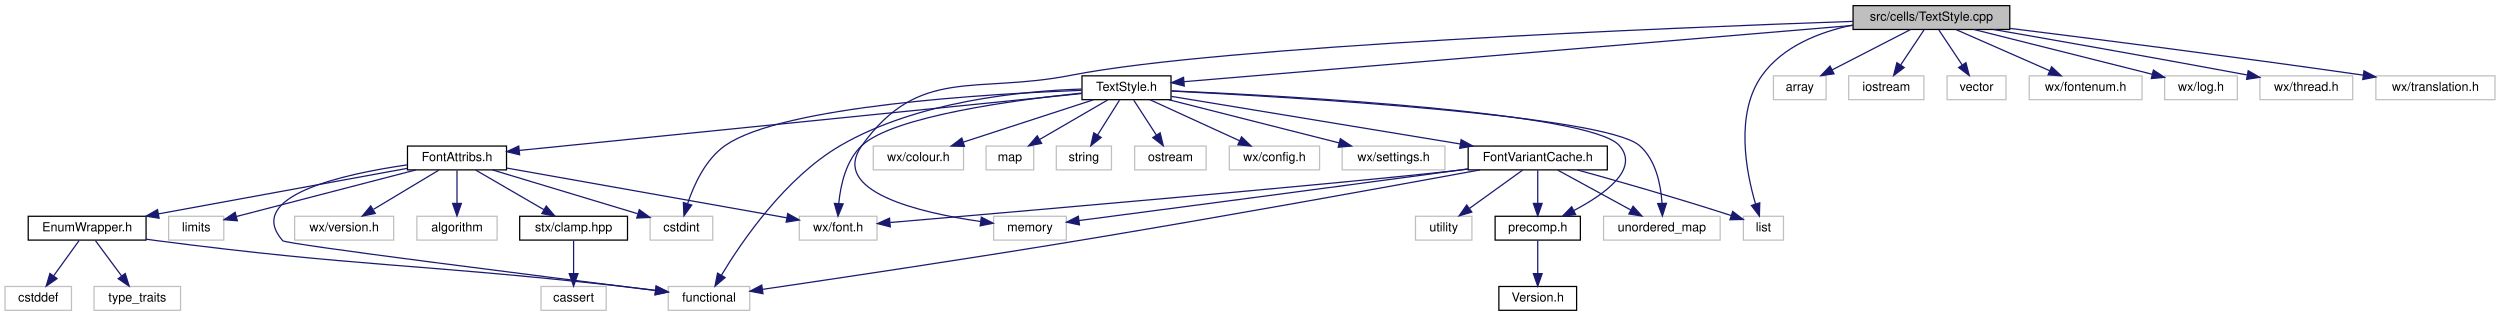
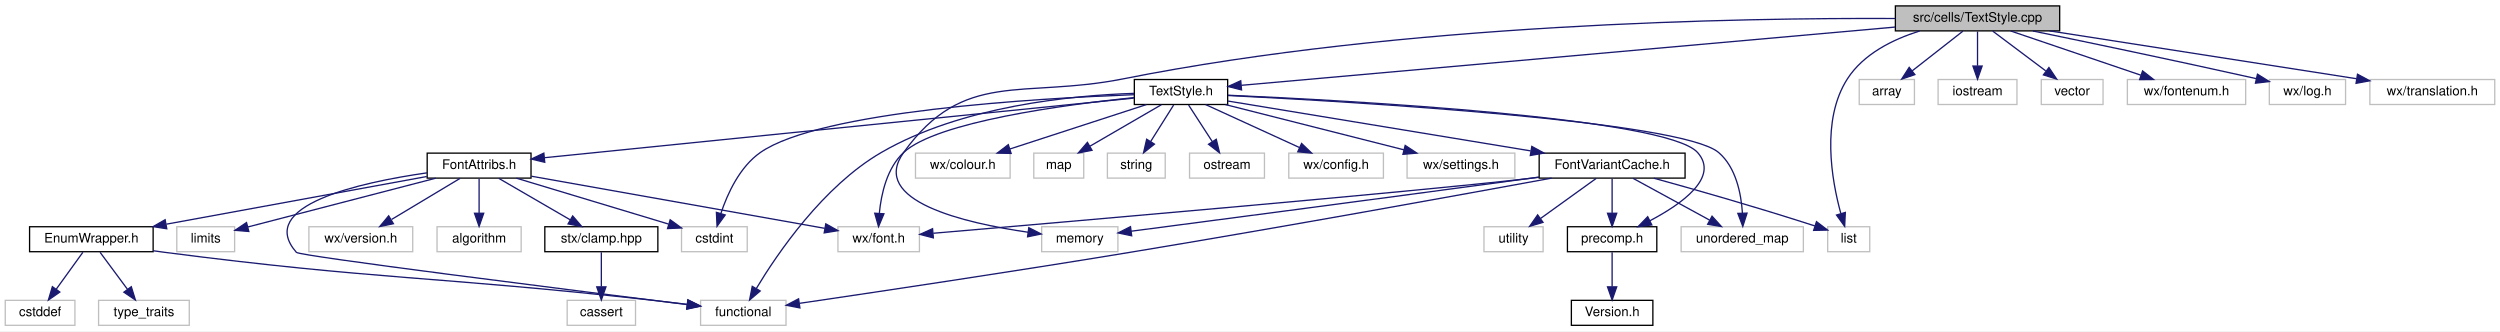
- <svg xmlns="http://www.w3.org/2000/svg" xmlns:xlink="http://www.w3.org/1999/xlink" width="1994pt" height="252pt" viewBox="0.00 0.00 1994.00 252.00">
+ <svg xmlns="http://www.w3.org/2000/svg" xmlns:xlink="http://www.w3.org/1999/xlink" width="1902pt" height="252pt" viewBox="0.00 0.00 1902.00 252.00">
  <g id="graph0" class="graph" transform="scale(1 1) rotate(0) translate(4 248)">
-     <polygon fill="white" stroke="transparent" points="-4,4 -4,-248 1990,-248 1990,4 -4,4" />
+     <polygon fill="white" stroke="transparent" points="-4,4 -4,-248 1898,-248 1898,4 -4,4" />
    <g id="node1" class="node">
      <g id="a_node1">
        <a xlink:title="This file implements the text style system.">
-           <polygon fill="#bfbfbf" stroke="black" points="1474,-224.5 1474,-243.5 1599,-243.5 1599,-224.5 1474,-224.5" />
-           <text text-anchor="middle" x="1536.5" y="-231.5" font-family="Helvetica,sans-Serif" font-size="10.00">src/cells/TextStyle.cpp</text>
+           <polygon fill="#bfbfbf" stroke="black" points="1438,-224.5 1438,-243.5 1563,-243.5 1563,-224.5 1438,-224.5" />
+           <text text-anchor="middle" x="1500.5" y="-231.5" font-family="Helvetica,sans-Serif" font-size="10.00">src/cells/TextStyle.cpp</text>
        </a>
      </g>
    </g>
    <g id="node2" class="node">
      <g id="a_node2">
        <a xlink:href="TextStyle_8h.html" target="_top" xlink:title="This file declares everything needed for the text style system used to style all the elements on the ...">
          <polygon fill="white" stroke="black" points="859,-168.5 859,-187.5 930,-187.5 930,-168.5 859,-168.5" />
          <text text-anchor="middle" x="894.5" y="-175.5" font-family="Helvetica,sans-Serif" font-size="10.00">TextStyle.h</text>
        </a>
      </g>
    </g>
    <g id="edge1" class="edge">
-       <path fill="none" stroke="midnightblue" d="M1473.77,-227.72C1344.96,-216.89 1053.27,-192.35 940.35,-182.86" />
-       <polygon fill="midnightblue" stroke="midnightblue" points="940.56,-179.36 930.3,-182.01 939.98,-186.34 940.56,-179.36" />
+       <path fill="none" stroke="midnightblue" d="M1437.93,-227.42C1315.74,-216.54 1047.98,-192.68 940.49,-183.1" />
+       <polygon fill="midnightblue" stroke="midnightblue" points="940.57,-179.59 930.3,-182.19 939.95,-186.56 940.57,-179.59" />
    </g>
    <g id="node24" class="node">
      <g id="a_node24">
        <a xlink:title=" ">
          <polygon fill="white" stroke="#bfbfbf" points="788.5,-56.5 788.5,-75.5 846.5,-75.5 846.5,-56.5 788.5,-56.5" />
          <text text-anchor="middle" x="817.5" y="-63.5" font-family="Helvetica,sans-Serif" font-size="10.00">memory</text>
        </a>
      </g>
    </g>
    <g id="edge37" class="edge">
-       <path fill="none" stroke="midnightblue" d="M1473.87,-230.96C1327.96,-225.87 968.85,-211.32 850.5,-188 773.69,-172.87 729.22,-195.55 683.5,-132 657,-95.16 729.82,-78.28 778.23,-71.31" />
+       <path fill="none" stroke="midnightblue" d="M1437.97,-233.92C1321.28,-234.47 1062.96,-230.26 850.5,-188 773.72,-172.73 729.22,-195.55 683.5,-132 657,-95.16 729.82,-78.28 778.23,-71.31" />
      <polygon fill="midnightblue" stroke="midnightblue" points="778.71,-74.78 788.15,-69.97 777.77,-67.84 778.71,-74.78" />
    </g>
    <g id="node25" class="node">
      <g id="a_node25">
        <a xlink:title=" ">
          <polygon fill="white" stroke="#bfbfbf" points="1386.5,-56.5 1386.5,-75.5 1418.5,-75.5 1418.5,-56.5 1386.5,-56.5" />
          <text text-anchor="middle" x="1402.5" y="-63.5" font-family="Helvetica,sans-Serif" font-size="10.00">list</text>
        </a>
      </g>
    </g>
    <g id="edge36" class="edge">
-       <path fill="none" stroke="midnightblue" d="M1473.87,-228.06C1447.04,-222.47 1418.11,-211.05 1401.5,-188 1379.57,-157.58 1388.71,-110.75 1396.25,-85.19" />
-       <polygon fill="midnightblue" stroke="midnightblue" points="1399.59,-86.24 1399.29,-75.65 1392.92,-84.11 1399.59,-86.24" />
+       <path fill="none" stroke="midnightblue" d="M1456.49,-224.44C1436.1,-218.03 1413.71,-206.97 1401.5,-188 1381.39,-156.77 1389.54,-110.95 1396.5,-85.6" />
+       <polygon fill="midnightblue" stroke="midnightblue" points="1399.92,-86.38 1399.42,-75.8 1393.21,-84.39 1399.92,-86.38" />
    </g>
    <g id="node28" class="node">
      <g id="a_node28">
        <a xlink:title=" ">
          <polygon fill="white" stroke="#bfbfbf" points="1410.5,-168.5 1410.5,-187.5 1452.5,-187.5 1452.5,-168.5 1410.5,-168.5" />
          <text text-anchor="middle" x="1431.5" y="-175.5" font-family="Helvetica,sans-Serif" font-size="10.00">array</text>
        </a>
      </g>
    </g>
    <g id="edge35" class="edge">
-       <path fill="none" stroke="midnightblue" d="M1519.63,-224.32C1502.79,-215.66 1476.69,-202.24 1457.26,-192.25" />
-       <polygon fill="midnightblue" stroke="midnightblue" points="1458.82,-189.12 1448.33,-187.65 1455.62,-195.34 1458.82,-189.12" />
+       <path fill="none" stroke="midnightblue" d="M1489.41,-224.32C1479.01,-216.18 1463.24,-203.84 1450.78,-194.09" />
+       <polygon fill="midnightblue" stroke="midnightblue" points="1452.82,-191.24 1442.79,-187.83 1448.51,-196.75 1452.82,-191.24" />
    </g>
    <g id="node29" class="node">
      <g id="a_node29">
        <a xlink:title=" ">
          <polygon fill="white" stroke="#bfbfbf" points="1470.5,-168.5 1470.5,-187.5 1530.5,-187.5 1530.5,-168.5 1470.5,-168.5" />
          <text text-anchor="middle" x="1500.5" y="-175.5" font-family="Helvetica,sans-Serif" font-size="10.00">iostream</text>
        </a>
      </g>
    </g>
    <g id="edge38" class="edge">
-       <path fill="none" stroke="midnightblue" d="M1530.56,-224.08C1525.52,-216.53 1518.16,-205.49 1511.99,-196.23" />
-       <polygon fill="midnightblue" stroke="midnightblue" points="1514.79,-194.13 1506.33,-187.75 1508.97,-198.01 1514.79,-194.13" />
+       <path fill="none" stroke="midnightblue" d="M1500.5,-224.08C1500.5,-217.01 1500.5,-206.86 1500.5,-197.99" />
+       <polygon fill="midnightblue" stroke="midnightblue" points="1504,-197.75 1500.5,-187.75 1497,-197.75 1504,-197.75" />
    </g>
    <g id="node30" class="node">
      <g id="a_node30">
        <a xlink:title=" ">
          <polygon fill="white" stroke="#bfbfbf" points="1549,-168.5 1549,-187.5 1596,-187.5 1596,-168.5 1549,-168.5" />
          <text text-anchor="middle" x="1572.5" y="-175.5" font-family="Helvetica,sans-Serif" font-size="10.00">vector</text>
        </a>
      </g>
    </g>
    <g id="edge39" class="edge">
-       <path fill="none" stroke="midnightblue" d="M1542.44,-224.08C1547.48,-216.53 1554.84,-205.49 1561.01,-196.23" />
-       <polygon fill="midnightblue" stroke="midnightblue" points="1564.03,-198.01 1566.67,-187.75 1558.21,-194.13 1564.03,-198.01" />
+       <path fill="none" stroke="midnightblue" d="M1512.07,-224.32C1522.92,-216.18 1539.38,-203.84 1552.38,-194.09" />
+       <polygon fill="midnightblue" stroke="midnightblue" points="1554.82,-196.63 1560.72,-187.83 1550.62,-191.03 1554.82,-196.63" />
    </g>
    <g id="node31" class="node">
      <g id="a_node31">
        <a xlink:title=" ">
          <polygon fill="white" stroke="#bfbfbf" points="1614.5,-168.5 1614.5,-187.5 1704.5,-187.5 1704.5,-168.5 1614.5,-168.5" />
          <text text-anchor="middle" x="1659.5" y="-175.5" font-family="Helvetica,sans-Serif" font-size="10.00">wx/fontenum.h</text>
        </a>
      </g>
    </g>
    <g id="edge40" class="edge">
-       <path fill="none" stroke="midnightblue" d="M1555.99,-224.44C1576.14,-215.6 1607.82,-201.69 1630.83,-191.59" />
-       <polygon fill="midnightblue" stroke="midnightblue" points="1632.35,-194.74 1640.1,-187.52 1629.54,-188.33 1632.35,-194.74" />
+       <path fill="none" stroke="midnightblue" d="M1525.69,-224.44C1552.44,-215.36 1594.9,-200.94 1624.81,-190.78" />
+       <polygon fill="midnightblue" stroke="midnightblue" points="1626.08,-194.05 1634.42,-187.52 1623.83,-187.42 1626.08,-194.05" />
    </g>
    <g id="node32" class="node">
      <g id="a_node32">
        <a xlink:title=" ">
          <polygon fill="white" stroke="#bfbfbf" points="1722.5,-168.5 1722.5,-187.5 1780.5,-187.5 1780.5,-168.5 1722.5,-168.5" />
          <text text-anchor="middle" x="1751.5" y="-175.5" font-family="Helvetica,sans-Serif" font-size="10.00">wx/log.h</text>
        </a>
      </g>
    </g>
    <g id="edge41" class="edge">
-       <path fill="none" stroke="midnightblue" d="M1570.57,-224.44C1609.21,-214.74 1672.1,-198.94 1712.63,-188.76" />
-       <polygon fill="midnightblue" stroke="midnightblue" points="1713.57,-192.13 1722.42,-186.3 1711.87,-185.35 1713.57,-192.13" />
+       <path fill="none" stroke="midnightblue" d="M1542.6,-224.42C1583.51,-216.01 1647.66,-202.65 1712.48,-188.19" />
+       <polygon fill="midnightblue" stroke="midnightblue" points="1713.48,-191.55 1722.47,-185.95 1711.95,-184.72 1713.48,-191.55" />
    </g>
    <g id="node33" class="node">
      <g id="a_node33">
        <a xlink:title=" ">
-           <polygon fill="white" stroke="#bfbfbf" points="1798.5,-168.5 1798.5,-187.5 1872.5,-187.5 1872.5,-168.5 1798.5,-168.5" />
-           <text text-anchor="middle" x="1835.5" y="-175.5" font-family="Helvetica,sans-Serif" font-size="10.00">wx/thread.h</text>
+           <polygon fill="white" stroke="#bfbfbf" points="1799,-168.5 1799,-187.5 1894,-187.5 1894,-168.5 1799,-168.5" />
+           <text text-anchor="middle" x="1846.5" y="-175.5" font-family="Helvetica,sans-Serif" font-size="10.00">wx/translation.h</text>
        </a>
      </g>
    </g>
    <g id="edge42" class="edge">
-       <path fill="none" stroke="midnightblue" d="M1585.99,-224.46C1634.84,-215.97 1711.92,-202.41 1788.1,-188.24" />
-       <polygon fill="midnightblue" stroke="midnightblue" points="1789.16,-191.6 1798.35,-186.32 1787.88,-184.72 1789.16,-191.6" />
-     </g>
-     <g id="node34" class="node">
-       <g id="a_node34">
-         <a xlink:title=" ">
-           <polygon fill="white" stroke="#bfbfbf" points="1891,-168.5 1891,-187.5 1986,-187.5 1986,-168.5 1891,-168.5" />
-           <text text-anchor="middle" x="1938.5" y="-175.5" font-family="Helvetica,sans-Serif" font-size="10.00">wx/translation.h</text>
-         </a>
-       </g>
-     </g>
-     <g id="edge43" class="edge">
-       <path fill="none" stroke="midnightblue" d="M1599.21,-225.34C1666.23,-217.03 1775.89,-203.1 1880.79,-188.07" />
-       <polygon fill="midnightblue" stroke="midnightblue" points="1881.53,-191.5 1890.93,-186.61 1880.53,-184.57 1881.53,-191.5" />
+       <path fill="none" stroke="midnightblue" d="M1555.37,-224.49C1611.35,-215.8 1701.02,-201.86 1788.78,-188.11" />
+       <polygon fill="midnightblue" stroke="midnightblue" points="1789.58,-191.53 1798.92,-186.52 1788.49,-184.61 1789.58,-191.53" />
    </g>
    <g id="node3" class="node">
      <g id="a_node3">
        <a xlink:href="precomp_8h_source.html" target="_top" xlink:title=" ">
          <polygon fill="white" stroke="black" points="1188.5,-56.5 1188.5,-75.5 1256.5,-75.5 1256.5,-56.5 1188.5,-56.5" />
          <text text-anchor="middle" x="1222.5" y="-63.5" font-family="Helvetica,sans-Serif" font-size="10.00">precomp.h</text>
        </a>
      </g>
    </g>
    <g id="edge2" class="edge">
      <path fill="none" stroke="midnightblue" d="M930.25,-175.57C1022.66,-171.51 1263.9,-158.46 1287.5,-132 1304.27,-113.2 1275.65,-92.88 1251.24,-80.05" />
      <polygon fill="midnightblue" stroke="midnightblue" points="1252.7,-76.87 1242.19,-75.52 1249.57,-83.13 1252.7,-76.87" />
    </g>
    <g id="node5" class="node">
      <g id="a_node5">
        <a xlink:title=" ">
          <polygon fill="white" stroke="#bfbfbf" points="692.5,-112.5 692.5,-131.5 764.5,-131.5 764.5,-112.5 692.5,-112.5" />
          <text text-anchor="middle" x="728.5" y="-119.5" font-family="Helvetica,sans-Serif" font-size="10.00">wx/colour.h</text>
        </a>
      </g>
    </g>
    <g id="edge4" class="edge">
      <path fill="none" stroke="midnightblue" d="M868.2,-168.44C840.15,-159.32 795.56,-144.81 764.32,-134.65" />
      <polygon fill="midnightblue" stroke="midnightblue" points="765.27,-131.28 754.68,-131.52 763.11,-137.94 765.27,-131.28" />
    </g>
    <g id="node6" class="node">
      <g id="a_node6">
        <a xlink:title=" ">
          <polygon fill="white" stroke="#bfbfbf" points="782.5,-112.5 782.5,-131.5 820.5,-131.5 820.5,-112.5 782.5,-112.5" />
          <text text-anchor="middle" x="801.5" y="-119.5" font-family="Helvetica,sans-Serif" font-size="10.00">map</text>
        </a>
      </g>
    </g>
    <g id="edge5" class="edge">
      <path fill="none" stroke="midnightblue" d="M879.56,-168.32C864.91,-159.82 842.37,-146.73 825.26,-136.8" />
      <polygon fill="midnightblue" stroke="midnightblue" points="826.81,-133.65 816.4,-131.65 823.3,-139.7 826.81,-133.65" />
    </g>
    <g id="node7" class="node">
      <g id="a_node7">
        <a xlink:title=" ">
          <polygon fill="white" stroke="#bfbfbf" points="838.5,-112.5 838.5,-131.5 882.5,-131.5 882.5,-112.5 838.5,-112.5" />
          <text text-anchor="middle" x="860.5" y="-119.5" font-family="Helvetica,sans-Serif" font-size="10.00">string</text>
        </a>
      </g>
    </g>
    <g id="edge6" class="edge">
      <path fill="none" stroke="midnightblue" d="M888.89,-168.08C884.13,-160.53 877.18,-149.49 871.35,-140.23" />
      <polygon fill="midnightblue" stroke="midnightblue" points="874.3,-138.35 866.01,-131.75 868.38,-142.08 874.3,-138.35" />
    </g>
    <g id="node8" class="node">
      <g id="a_node8">
        <a xlink:title=" ">
          <polygon fill="white" stroke="#bfbfbf" points="901,-112.5 901,-131.5 958,-131.5 958,-112.5 901,-112.5" />
          <text text-anchor="middle" x="929.5" y="-119.5" font-family="Helvetica,sans-Serif" font-size="10.00">ostream</text>
        </a>
      </g>
    </g>
    <g id="edge7" class="edge">
      <path fill="none" stroke="midnightblue" d="M900.28,-168.08C905.17,-160.53 912.33,-149.49 918.33,-140.23" />
      <polygon fill="midnightblue" stroke="midnightblue" points="921.33,-142.05 923.83,-131.75 915.45,-138.24 921.33,-142.05" />
    </g>
    <g id="node9" class="node">
      <g id="a_node9">
        <a xlink:title=" ">
          <polygon fill="white" stroke="#bfbfbf" points="976.5,-112.5 976.5,-131.5 1048.5,-131.5 1048.5,-112.5 976.5,-112.5" />
          <text text-anchor="middle" x="1012.5" y="-119.5" font-family="Helvetica,sans-Serif" font-size="10.00">wx/config.h</text>
        </a>
      </g>
    </g>
    <g id="edge8" class="edge">
      <path fill="none" stroke="midnightblue" d="M913.2,-168.44C932.44,-159.64 962.65,-145.81 984.7,-135.72" />
      <polygon fill="midnightblue" stroke="midnightblue" points="986.25,-138.86 993.89,-131.52 983.34,-132.5 986.25,-138.86" />
    </g>
    <g id="node10" class="node">
      <g id="a_node10">
        <a xlink:title=" ">
          <polygon fill="white" stroke="#bfbfbf" points="633.5,-56.5 633.5,-75.5 695.5,-75.5 695.5,-56.5 633.5,-56.5" />
          <text text-anchor="middle" x="664.5" y="-63.5" font-family="Helvetica,sans-Serif" font-size="10.00">wx/font.h</text>
        </a>
      </g>
    </g>
    <g id="edge9" class="edge">
      <path fill="none" stroke="midnightblue" d="M858.94,-173.8C805.65,-168.29 708.62,-155.32 683.5,-132 670.85,-120.26 666.46,-100.62 665.02,-85.99" />
      <polygon fill="midnightblue" stroke="midnightblue" points="668.49,-85.36 664.39,-75.58 661.5,-85.78 668.49,-85.36" />
    </g>
    <g id="node11" class="node">
      <g id="a_node11">
        <a xlink:title=" ">
          <polygon fill="white" stroke="#bfbfbf" points="1066.5,-112.5 1066.5,-131.5 1148.5,-131.5 1148.5,-112.5 1066.5,-112.5" />
          <text text-anchor="middle" x="1107.5" y="-119.5" font-family="Helvetica,sans-Serif" font-size="10.00">wx/settings.h</text>
        </a>
      </g>
    </g>
    <g id="edge10" class="edge">
      <path fill="none" stroke="midnightblue" d="M928.25,-168.44C965.02,-159.12 1023.95,-144.18 1064.12,-134" />
      <polygon fill="midnightblue" stroke="midnightblue" points="1065.07,-137.37 1073.91,-131.52 1063.35,-130.58 1065.07,-137.37" />
    </g>
    <g id="node12" class="node">
      <g id="a_node12">
        <a xlink:title=" ">
          <polygon fill="white" stroke="#bfbfbf" points="514.5,-56.5 514.5,-75.5 564.5,-75.5 564.5,-56.5 514.5,-56.5" />
          <text text-anchor="middle" x="539.5" y="-63.5" font-family="Helvetica,sans-Serif" font-size="10.00">cstdint</text>
        </a>
      </g>
    </g>
    <g id="edge11" class="edge">
      <path fill="none" stroke="midnightblue" d="M858.85,-175.97C785.32,-173.23 619.91,-163.62 574.5,-132 558.76,-121.04 549.46,-100.68 544.45,-85.65" />
      <polygon fill="midnightblue" stroke="midnightblue" points="547.74,-84.45 541.53,-75.87 541.04,-86.45 547.74,-84.45" />
    </g>
    <g id="node13" class="node">
      <g id="a_node13">
        <a xlink:title=" ">
          <polygon fill="white" stroke="#bfbfbf" points="529,-0.5 529,-19.5 594,-19.5 594,-0.5 529,-0.5" />
          <text text-anchor="middle" x="561.5" y="-7.5" font-family="Helvetica,sans-Serif" font-size="10.00">functional</text>
        </a>
      </g>
    </g>
    <g id="edge12" class="edge">
      <path fill="none" stroke="midnightblue" d="M858.81,-176.97C811.7,-175.44 727.58,-167.42 666.5,-132 622.36,-106.4 587.55,-55.35 571.38,-28.47" />
      <polygon fill="midnightblue" stroke="midnightblue" points="574.35,-26.62 566.28,-19.76 568.31,-30.15 574.35,-26.62" />
    </g>
    <g id="node14" class="node">
      <g id="a_node14">
        <a xlink:href="FontAttribs_8h_source.html" target="_top" xlink:title=" ">
          <polygon fill="white" stroke="black" points="321,-112.5 321,-131.5 400,-131.5 400,-112.5 321,-112.5" />
          <text text-anchor="middle" x="360.5" y="-119.5" font-family="Helvetica,sans-Serif" font-size="10.00">FontAttribs.h</text>
        </a>
      </g>
    </g>
    <g id="edge13" class="edge">
      <path fill="none" stroke="midnightblue" d="M858.63,-173.37C765.73,-163.98 517.1,-138.84 410.33,-128.04" />
      <polygon fill="midnightblue" stroke="midnightblue" points="410.45,-124.53 400.15,-127.01 409.75,-131.5 410.45,-124.53" />
    </g>
    <g id="node23" class="node">
      <g id="a_node23">
        <a xlink:href="FontVariantCache_8h.html" target="_top" xlink:title="This file implements the wxFont cache system.">
          <polygon fill="white" stroke="black" points="1167,-112.5 1167,-131.5 1278,-131.5 1278,-112.5 1167,-112.5" />
          <text text-anchor="middle" x="1222.5" y="-119.5" font-family="Helvetica,sans-Serif" font-size="10.00">FontVariantCache.h</text>
        </a>
      </g>
    </g>
    <g id="edge26" class="edge">
      <path fill="none" stroke="midnightblue" d="M930.23,-171.12C985.5,-162.02 1092.46,-144.41 1160.53,-133.2" />
      <polygon fill="midnightblue" stroke="midnightblue" points="1161.39,-136.61 1170.69,-131.53 1160.25,-129.7 1161.39,-136.61" />
    </g>
    <g id="node27" class="node">
      <g id="a_node27">
        <a xlink:title=" ">
          <polygon fill="white" stroke="#bfbfbf" points="1275,-56.5 1275,-75.5 1368,-75.5 1368,-56.5 1275,-56.5" />
          <text text-anchor="middle" x="1321.5" y="-63.5" font-family="Helvetica,sans-Serif" font-size="10.00">unordered_map</text>
        </a>
      </g>
    </g>
    <g id="edge34" class="edge">
      <path fill="none" stroke="midnightblue" d="M930.28,-175.34C1024.7,-170.63 1275.31,-155.99 1303.5,-132 1316.72,-120.75 1320.66,-100.74 1321.64,-85.88" />
      <polygon fill="midnightblue" stroke="midnightblue" points="1325.15,-85.85 1321.92,-75.76 1318.15,-85.66 1325.15,-85.85" />
    </g>
    <g id="node4" class="node">
      <g id="a_node4">
        <a xlink:href="Version_8h_source.html" target="_top" xlink:title=" ">
          <polygon fill="white" stroke="black" points="1191.5,-0.5 1191.5,-19.5 1253.5,-19.5 1253.5,-0.5 1191.5,-0.5" />
          <text text-anchor="middle" x="1222.5" y="-7.5" font-family="Helvetica,sans-Serif" font-size="10.00">Version.h</text>
        </a>
      </g>
    </g>
    <g id="edge3" class="edge">
      <path fill="none" stroke="midnightblue" d="M1222.5,-56.08C1222.5,-49.01 1222.5,-38.86 1222.5,-29.99" />
      <polygon fill="midnightblue" stroke="midnightblue" points="1226,-29.75 1222.5,-19.75 1219,-29.75 1226,-29.75" />
    </g>
    <g id="edge20" class="edge">
      <path fill="none" stroke="midnightblue" d="M400.24,-113.94C458.09,-103.67 564.94,-84.68 623.49,-74.28" />
      <polygon fill="midnightblue" stroke="midnightblue" points="624.26,-77.7 633.5,-72.51 623.04,-70.81 624.26,-77.7" />
    </g>
    <g id="edge23" class="edge">
      <path fill="none" stroke="midnightblue" d="M388.86,-112.44C420.22,-102.98 470.76,-87.74 504.54,-77.55" />
      <polygon fill="midnightblue" stroke="midnightblue" points="505.88,-80.8 514.45,-74.56 503.86,-74.1 505.88,-80.8" />
    </g>
    <g id="edge24" class="edge">
      <path fill="none" stroke="midnightblue" d="M320.95,-116.51C269.66,-109.16 190.25,-91.66 221.5,-56 223.94,-53.21 428.2,-27.55 518.91,-16.27" />
      <polygon fill="midnightblue" stroke="midnightblue" points="519.38,-19.74 528.87,-15.03 518.52,-12.79 519.38,-19.74" />
    </g>
    <g id="node15" class="node">
      <g id="a_node15">
        <a xlink:href="EnumWrapper_8h_source.html" target="_top" xlink:title=" ">
          <polygon fill="white" stroke="black" points="18.5,-56.5 18.5,-75.5 112.5,-75.5 112.5,-56.5 18.5,-56.5" />
          <text text-anchor="middle" x="65.5" y="-63.5" font-family="Helvetica,sans-Serif" font-size="10.00">EnumWrapper.h</text>
        </a>
      </g>
    </g>
    <g id="edge14" class="edge">
      <path fill="none" stroke="midnightblue" d="M320.71,-113.72C269.68,-104.38 180.81,-88.11 122.57,-77.45" />
      <polygon fill="midnightblue" stroke="midnightblue" points="122.89,-73.95 112.43,-75.59 121.63,-80.83 122.89,-73.95" />
    </g>
    <g id="node18" class="node">
      <g id="a_node18">
        <a xlink:href="clamp_8hpp_source.html" target="_top" xlink:title=" ">
          <polygon fill="white" stroke="black" points="410.5,-56.5 410.5,-75.5 496.5,-75.5 496.5,-56.5 410.5,-56.5" />
          <text text-anchor="middle" x="453.5" y="-63.5" font-family="Helvetica,sans-Serif" font-size="10.00">stx/clamp.hpp</text>
        </a>
      </g>
    </g>
    <g id="edge18" class="edge">
      <path fill="none" stroke="midnightblue" d="M375.44,-112.32C390.09,-103.82 412.63,-90.73 429.74,-80.8" />
      <polygon fill="midnightblue" stroke="midnightblue" points="431.7,-83.7 438.6,-75.65 428.19,-77.65 431.7,-83.7" />
    </g>
    <g id="node20" class="node">
      <g id="a_node20">
        <a xlink:title=" ">
          <polygon fill="white" stroke="#bfbfbf" points="231,-56.5 231,-75.5 310,-75.5 310,-56.5 231,-56.5" />
          <text text-anchor="middle" x="270.5" y="-63.5" font-family="Helvetica,sans-Serif" font-size="10.00">wx/version.h</text>
        </a>
      </g>
    </g>
    <g id="edge21" class="edge">
      <path fill="none" stroke="midnightblue" d="M346.04,-112.32C332,-103.9 310.45,-90.97 293.96,-81.07" />
      <polygon fill="midnightblue" stroke="midnightblue" points="295.3,-77.8 284.92,-75.65 291.7,-83.8 295.3,-77.8" />
    </g>
    <g id="node21" class="node">
      <g id="a_node21">
        <a xlink:title=" ">
          <polygon fill="white" stroke="#bfbfbf" points="328.5,-56.5 328.5,-75.5 392.5,-75.5 392.5,-56.5 328.5,-56.5" />
          <text text-anchor="middle" x="360.5" y="-63.5" font-family="Helvetica,sans-Serif" font-size="10.00">algorithm</text>
        </a>
      </g>
    </g>
    <g id="edge22" class="edge">
      <path fill="none" stroke="midnightblue" d="M360.5,-112.08C360.5,-105.01 360.5,-94.86 360.5,-85.99" />
      <polygon fill="midnightblue" stroke="midnightblue" points="364,-85.75 360.5,-75.75 357,-85.75 364,-85.75" />
    </g>
    <g id="node22" class="node">
      <g id="a_node22">
        <a xlink:title=" ">
          <polygon fill="white" stroke="#bfbfbf" points="130.5,-56.5 130.5,-75.5 174.5,-75.5 174.5,-56.5 130.5,-56.5" />
          <text text-anchor="middle" x="152.5" y="-63.5" font-family="Helvetica,sans-Serif" font-size="10.00">limits</text>
        </a>
      </g>
    </g>
    <g id="edge25" class="edge">
      <path fill="none" stroke="midnightblue" d="M327.54,-112.44C288.32,-102.26 223.27,-85.37 184.48,-75.3" />
      <polygon fill="midnightblue" stroke="midnightblue" points="185.31,-71.9 174.75,-72.78 183.55,-78.68 185.31,-71.9" />
    </g>
    <g id="edge16" class="edge">
      <path fill="none" stroke="midnightblue" d="M112.52,-57.23C115.56,-56.79 118.57,-56.38 121.5,-56 284.04,-34.99 325.6,-38.03 488.5,-20 498.3,-18.92 508.82,-17.67 518.75,-16.45" />
      <polygon fill="midnightblue" stroke="midnightblue" points="519.32,-19.91 528.81,-15.21 518.46,-12.96 519.32,-19.91" />
    </g>
    <g id="node16" class="node">
      <g id="a_node16">
        <a xlink:title=" ">
          <polygon fill="white" stroke="#bfbfbf" points="0,-0.5 0,-19.5 53,-19.5 53,-0.5 0,-0.5" />
          <text text-anchor="middle" x="26.5" y="-7.5" font-family="Helvetica,sans-Serif" font-size="10.00">cstddef</text>
        </a>
      </g>
    </g>
    <g id="edge15" class="edge">
      <path fill="none" stroke="midnightblue" d="M59.06,-56.08C53.55,-48.46 45.47,-37.26 38.74,-27.94" />
      <polygon fill="midnightblue" stroke="midnightblue" points="41.51,-25.81 32.82,-19.75 35.84,-29.91 41.51,-25.81" />
    </g>
    <g id="node17" class="node">
      <g id="a_node17">
        <a xlink:title=" ">
          <polygon fill="white" stroke="#bfbfbf" points="71,-0.5 71,-19.5 140,-19.5 140,-0.5 71,-0.5" />
          <text text-anchor="middle" x="105.5" y="-7.5" font-family="Helvetica,sans-Serif" font-size="10.00">type_traits</text>
        </a>
      </g>
    </g>
    <g id="edge17" class="edge">
      <path fill="none" stroke="midnightblue" d="M72.11,-56.08C77.76,-48.46 86.04,-37.26 92.95,-27.94" />
      <polygon fill="midnightblue" stroke="midnightblue" points="95.88,-29.87 99.02,-19.75 90.25,-25.7 95.88,-29.87" />
    </g>
    <g id="node19" class="node">
      <g id="a_node19">
        <a xlink:title=" ">
          <polygon fill="white" stroke="#bfbfbf" points="427.5,-0.5 427.5,-19.5 479.5,-19.5 479.5,-0.5 427.5,-0.5" />
          <text text-anchor="middle" x="453.5" y="-7.5" font-family="Helvetica,sans-Serif" font-size="10.00">cassert</text>
        </a>
      </g>
    </g>
    <g id="edge19" class="edge">
      <path fill="none" stroke="midnightblue" d="M453.5,-56.08C453.5,-49.01 453.5,-38.86 453.5,-29.99" />
      <polygon fill="midnightblue" stroke="midnightblue" points="457,-29.75 453.5,-19.75 450,-29.75 457,-29.75" />
    </g>
    <g id="edge27" class="edge">
      <path fill="none" stroke="midnightblue" d="M1222.5,-112.08C1222.5,-105.01 1222.5,-94.86 1222.5,-85.99" />
      <polygon fill="midnightblue" stroke="midnightblue" points="1226,-85.75 1222.5,-75.75 1219,-85.75 1226,-85.75" />
    </g>
    <g id="edge29" class="edge">
      <path fill="none" stroke="midnightblue" d="M1166.85,-113.12C1163.69,-112.73 1160.56,-112.35 1157.5,-112 1070.29,-101.99 808.36,-79.3 706.07,-70.54" />
      <polygon fill="midnightblue" stroke="midnightblue" points="706.09,-67.03 695.83,-69.67 705.49,-74.01 706.09,-67.03" />
    </g>
    <g id="edge30" class="edge">
      <path fill="none" stroke="midnightblue" d="M1176.5,-112.5C1107.04,-99.74 971.22,-75.1 855.5,-56 766.29,-41.27 661.57,-25.64 604.3,-17.23" />
      <polygon fill="midnightblue" stroke="midnightblue" points="604.57,-13.73 594.17,-15.75 603.56,-20.66 604.57,-13.73" />
    </g>
    <g id="edge28" class="edge">
      <path fill="none" stroke="midnightblue" d="M1166.83,-113.27C1163.68,-112.84 1160.55,-112.41 1157.5,-112 1048.51,-97.24 919.79,-80.35 856.55,-72.09" />
      <polygon fill="midnightblue" stroke="midnightblue" points="856.98,-68.62 846.62,-70.79 856.08,-75.56 856.98,-68.62" />
    </g>
    <g id="edge31" class="edge">
      <path fill="none" stroke="midnightblue" d="M1254.15,-112.44C1283.63,-104.33 1329.01,-91.5 1376.82,-76.08" />
      <polygon fill="midnightblue" stroke="midnightblue" points="1377.98,-79.38 1386.41,-72.96 1375.82,-72.72 1377.98,-79.38" />
    </g>
    <g id="node26" class="node">
      <g id="a_node26">
        <a xlink:title=" ">
          <polygon fill="white" stroke="#bfbfbf" points="1125,-56.5 1125,-75.5 1170,-75.5 1170,-56.5 1125,-56.5" />
          <text text-anchor="middle" x="1147.5" y="-63.5" font-family="Helvetica,sans-Serif" font-size="10.00">utility</text>
        </a>
      </g>
    </g>
    <g id="edge32" class="edge">
      <path fill="none" stroke="midnightblue" d="M1210.45,-112.32C1199.04,-104.11 1181.67,-91.6 1168.07,-81.81" />
      <polygon fill="midnightblue" stroke="midnightblue" points="1169.93,-78.84 1159.77,-75.83 1165.84,-84.52 1169.93,-78.84" />
    </g>
    <g id="edge33" class="edge">
      <path fill="none" stroke="midnightblue" d="M1238.41,-112.32C1254.14,-103.74 1278.44,-90.49 1296.71,-80.52" />
      <polygon fill="midnightblue" stroke="midnightblue" points="1298.53,-83.52 1305.63,-75.65 1295.18,-77.37 1298.53,-83.52" />
    </g>
  </g>
</svg>
